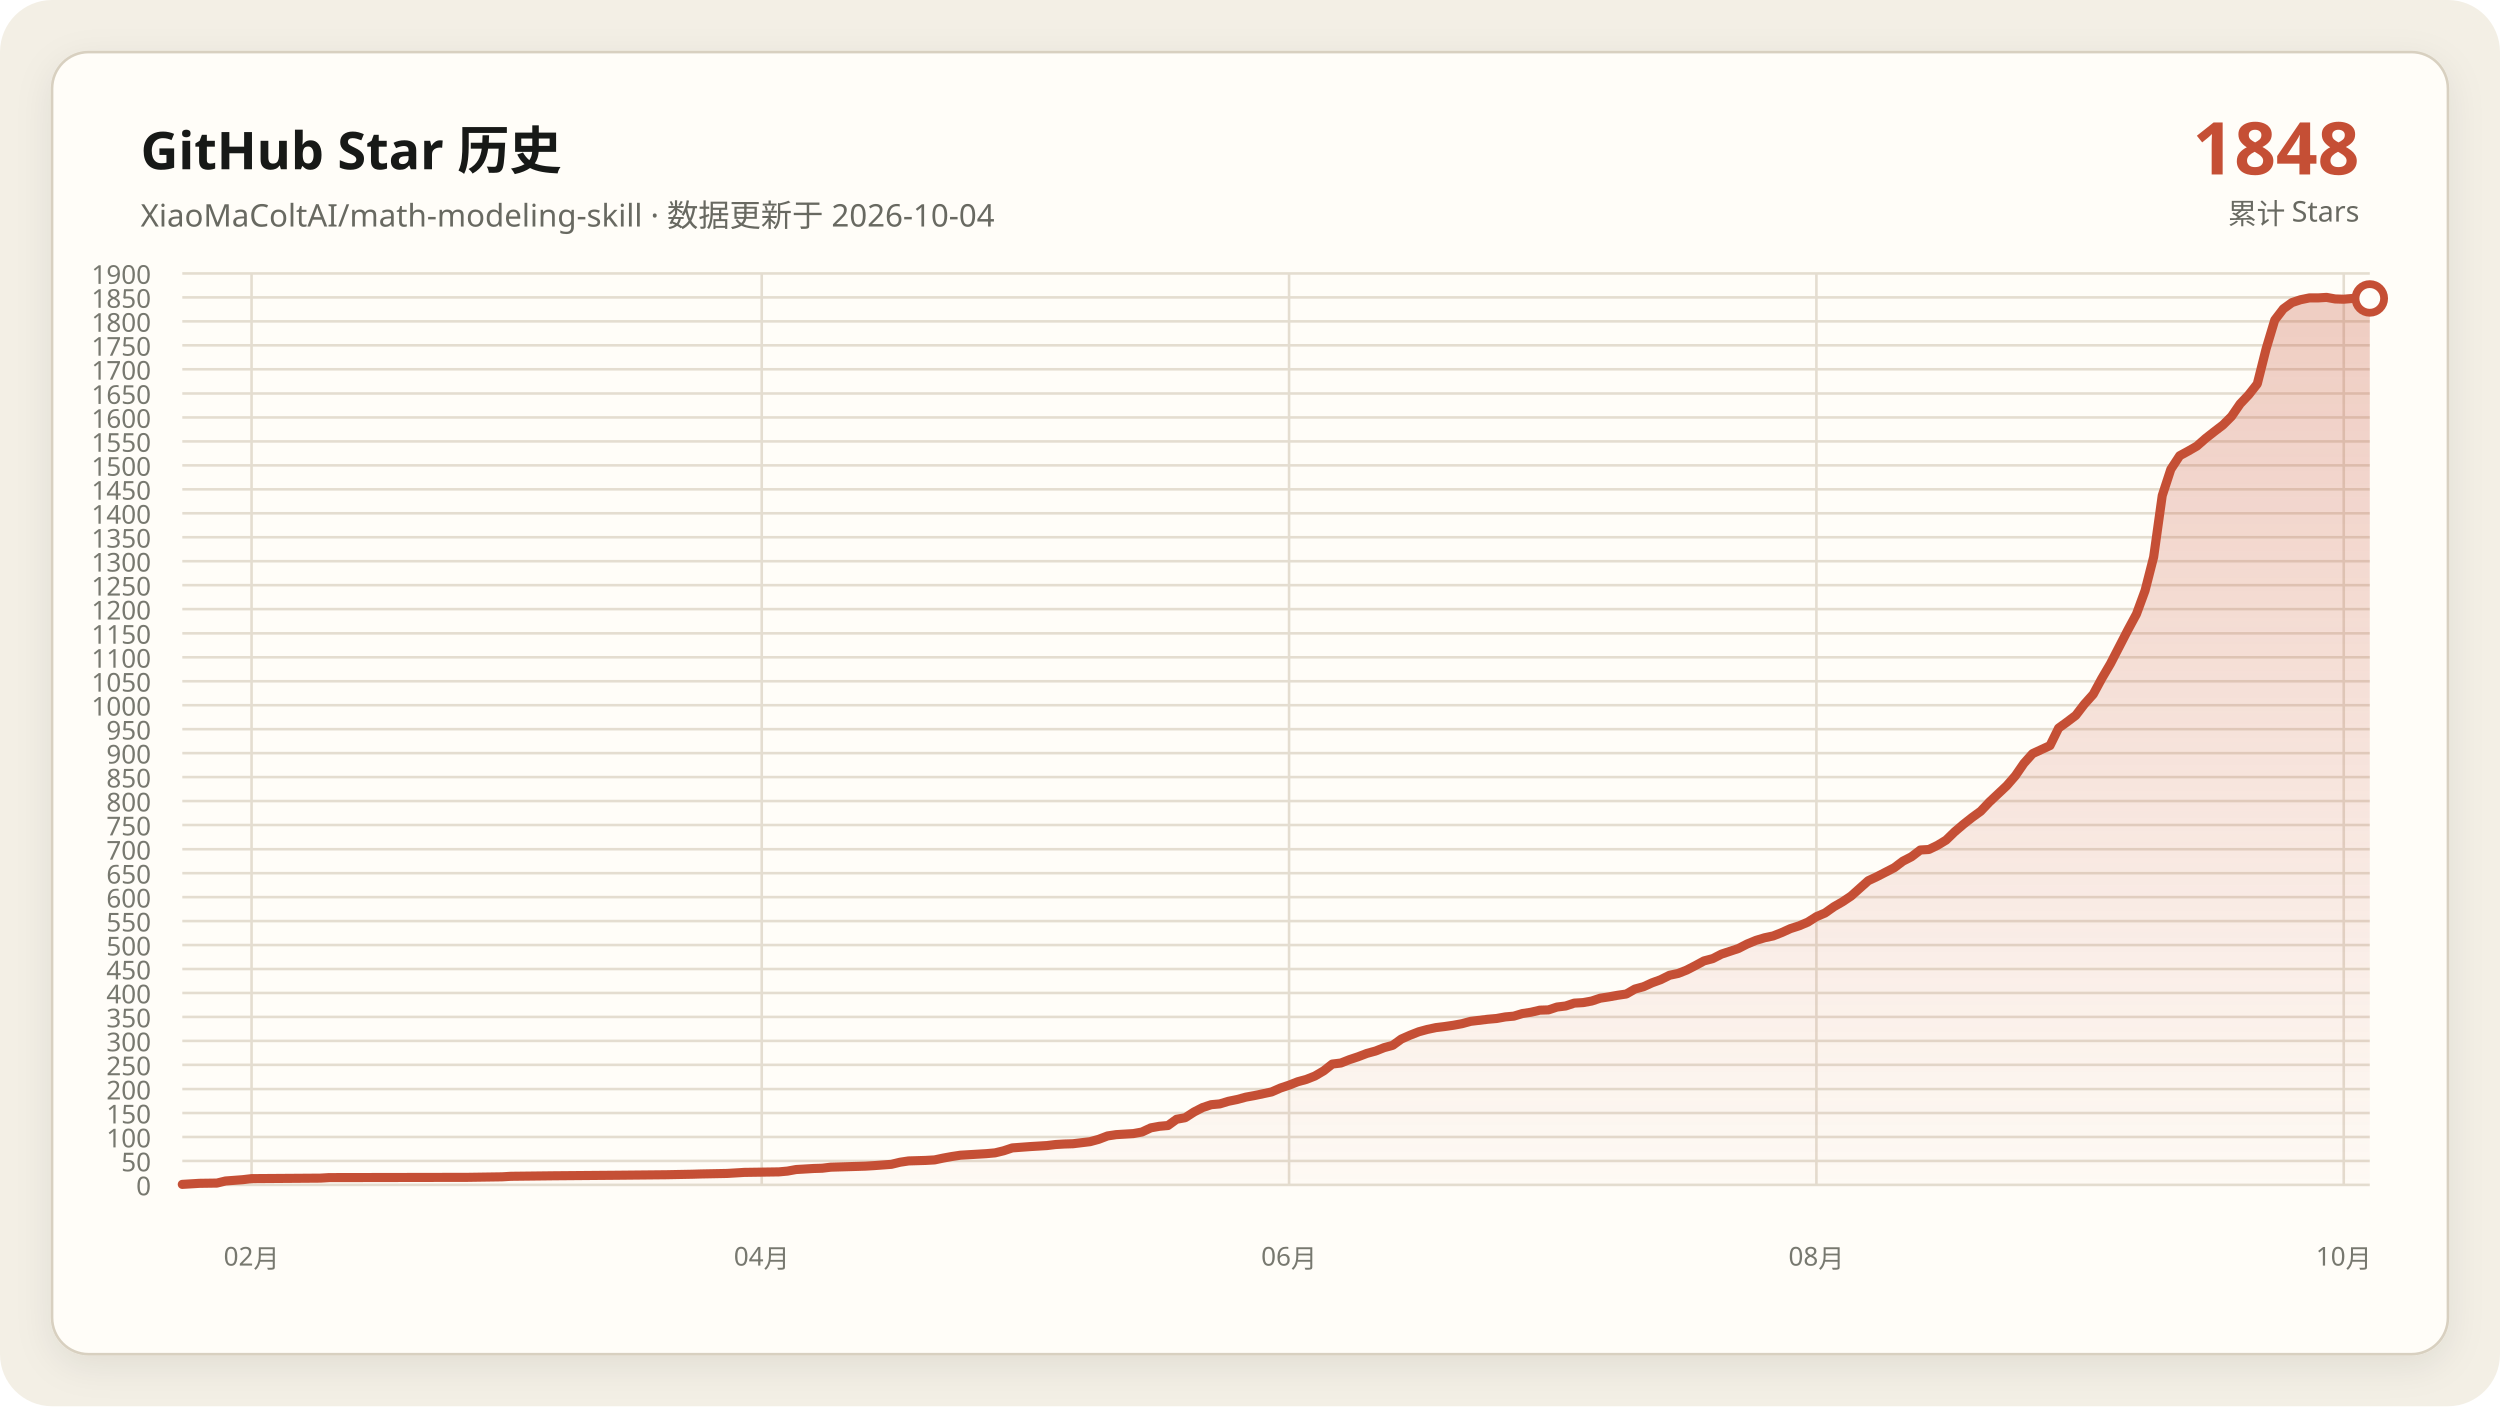
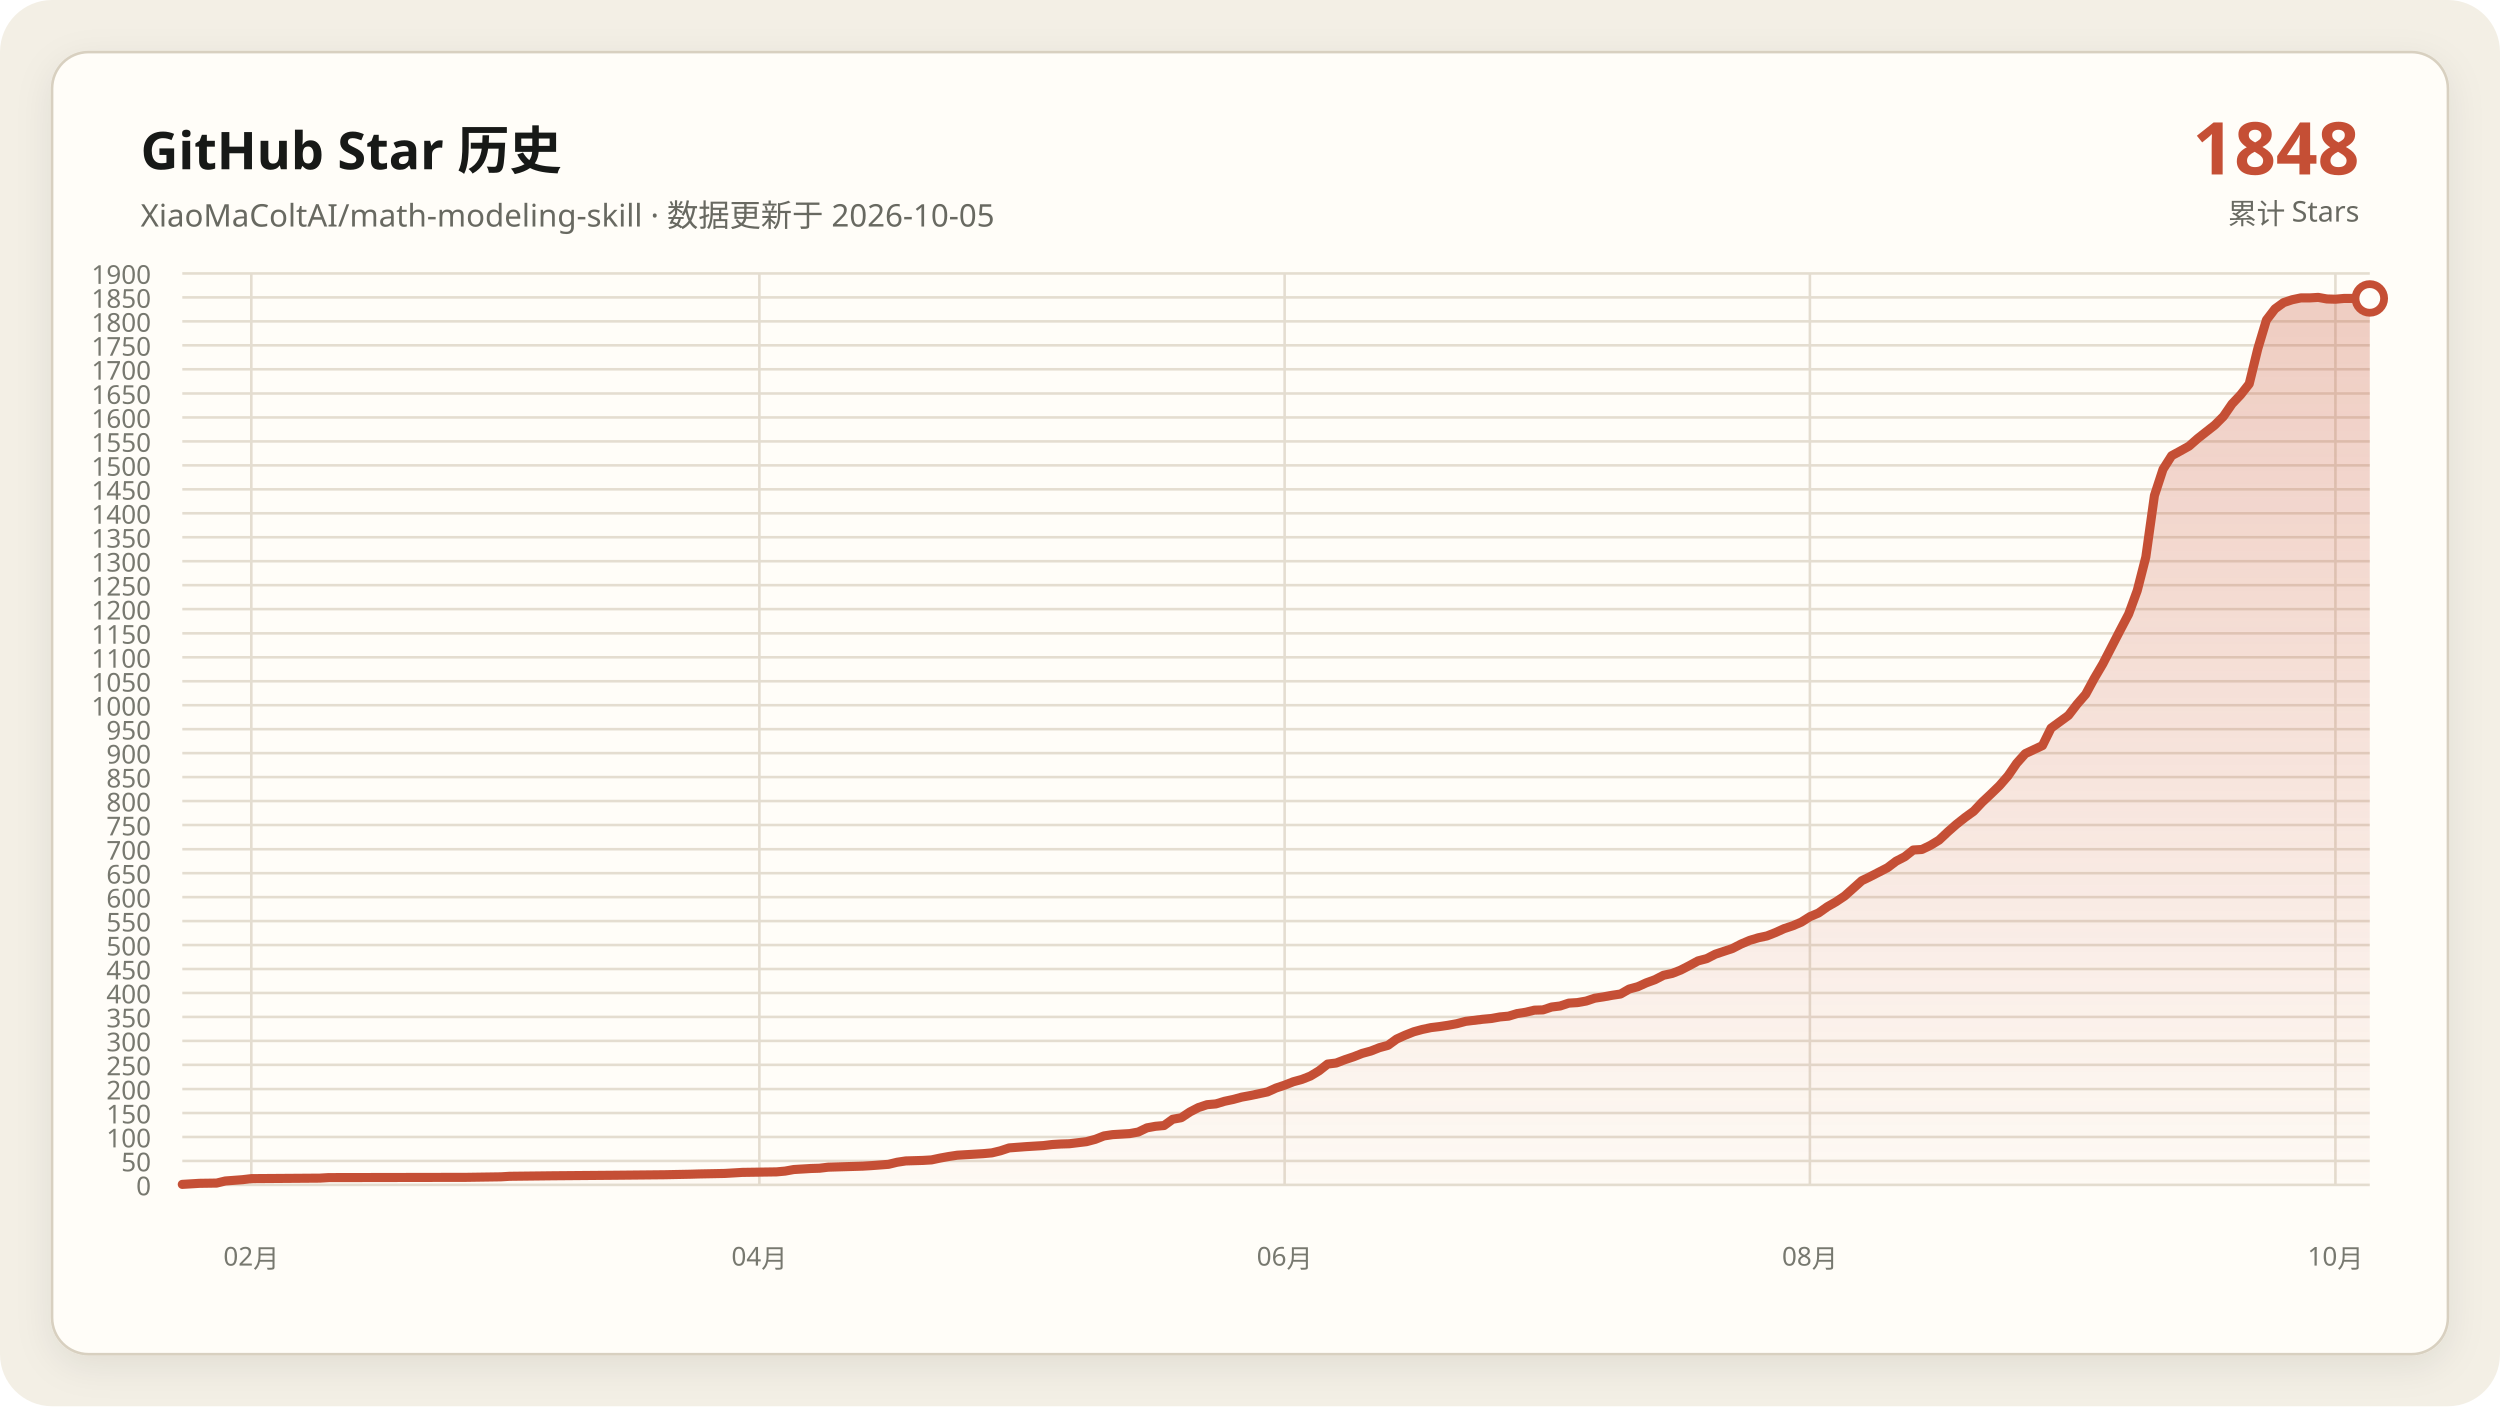
<svg xmlns="http://www.w3.org/2000/svg" data-y-max="1900" viewBox="0 0 960 540" role="img" aria-labelledby="title desc">
  <defs>
    <linearGradient id="area" x1="0" y1="0" x2="0" y2="1">
      <stop offset="0" stop-color="#c54f35" stop-opacity=".28" />
      <stop offset="1" stop-color="#c54f35" stop-opacity=".02" />
    </linearGradient>
    <filter id="shadow" x="-10%" y="-10%" width="120%" height="120%">
      <feDropShadow dx="0" dy="4" stdDeviation="7" flood-color="#171917" flood-opacity=".08" />
    </filter>
  </defs>
  <rect width="960" height="540" rx="20" fill="#f3efe5" />
  <rect x="20" y="20" width="920" height="500" rx="14" fill="#fffdf8" stroke="#d8d0c0" filter="url(#shadow)" />
  <g font-family="Segoe UI, Microsoft YaHei, sans-serif">
    <text x="54" y="65" fill="#171917" font-size="20" font-weight="700">GitHub Star 历史</text>
-     <text x="54" y="87" fill="#686961" font-size="12">XiaoMaColtAI/math-modeling-skill · 数据更新于 2026-10-04</text>
+     <text x="54" y="87" fill="#686961" font-size="12">XiaoMaColtAI/math-modeling-skill · 数据更新于 2026-10-05</text>
    <text x="906" y="67" fill="#c54f35" font-size="28" font-weight="750" text-anchor="end">1848</text>
    <text x="906" y="86" fill="#686961" font-size="11" text-anchor="end">累计 Stars</text>
    <g fill="#77786f" font-size="10">
      <path d="M70 455.0H910" fill="none" stroke="#e4ddd0" stroke-width="1" />
      <text data-y-tick="true" x="58" y="459.0" text-anchor="end">0</text>
      <path d="M70 445.8H910" fill="none" stroke="#e4ddd0" stroke-width="1" />
      <text data-y-tick="true" x="58" y="449.8" text-anchor="end">50</text>
      <path d="M70 436.6H910" fill="none" stroke="#e4ddd0" stroke-width="1" />
      <text data-y-tick="true" x="58" y="440.6" text-anchor="end">100</text>
      <path d="M70 427.4H910" fill="none" stroke="#e4ddd0" stroke-width="1" />
      <text data-y-tick="true" x="58" y="431.4" text-anchor="end">150</text>
      <path d="M70 418.2H910" fill="none" stroke="#e4ddd0" stroke-width="1" />
      <text data-y-tick="true" x="58" y="422.2" text-anchor="end">200</text>
      <path d="M70 408.9H910" fill="none" stroke="#e4ddd0" stroke-width="1" />
      <text data-y-tick="true" x="58" y="412.9" text-anchor="end">250</text>
      <path d="M70 399.7H910" fill="none" stroke="#e4ddd0" stroke-width="1" />
      <text data-y-tick="true" x="58" y="403.7" text-anchor="end">300</text>
      <path d="M70 390.5H910" fill="none" stroke="#e4ddd0" stroke-width="1" />
      <text data-y-tick="true" x="58" y="394.5" text-anchor="end">350</text>
      <path d="M70 381.3H910" fill="none" stroke="#e4ddd0" stroke-width="1" />
      <text data-y-tick="true" x="58" y="385.3" text-anchor="end">400</text>
      <path d="M70 372.1H910" fill="none" stroke="#e4ddd0" stroke-width="1" />
      <text data-y-tick="true" x="58" y="376.1" text-anchor="end">450</text>
      <path d="M70 362.9H910" fill="none" stroke="#e4ddd0" stroke-width="1" />
      <text data-y-tick="true" x="58" y="366.9" text-anchor="end">500</text>
      <path d="M70 353.7H910" fill="none" stroke="#e4ddd0" stroke-width="1" />
      <text data-y-tick="true" x="58" y="357.7" text-anchor="end">550</text>
      <path d="M70 344.5H910" fill="none" stroke="#e4ddd0" stroke-width="1" />
      <text data-y-tick="true" x="58" y="348.5" text-anchor="end">600</text>
      <path d="M70 335.3H910" fill="none" stroke="#e4ddd0" stroke-width="1" />
      <text data-y-tick="true" x="58" y="339.3" text-anchor="end">650</text>
      <path d="M70 326.1H910" fill="none" stroke="#e4ddd0" stroke-width="1" />
      <text data-y-tick="true" x="58" y="330.1" text-anchor="end">700</text>
      <path d="M70 316.8H910" fill="none" stroke="#e4ddd0" stroke-width="1" />
      <text data-y-tick="true" x="58" y="320.8" text-anchor="end">750</text>
      <path d="M70 307.6H910" fill="none" stroke="#e4ddd0" stroke-width="1" />
      <text data-y-tick="true" x="58" y="311.6" text-anchor="end">800</text>
      <path d="M70 298.4H910" fill="none" stroke="#e4ddd0" stroke-width="1" />
      <text data-y-tick="true" x="58" y="302.4" text-anchor="end">850</text>
      <path d="M70 289.2H910" fill="none" stroke="#e4ddd0" stroke-width="1" />
      <text data-y-tick="true" x="58" y="293.2" text-anchor="end">900</text>
      <path d="M70 280.0H910" fill="none" stroke="#e4ddd0" stroke-width="1" />
      <text data-y-tick="true" x="58" y="284.0" text-anchor="end">950</text>
      <path d="M70 270.8H910" fill="none" stroke="#e4ddd0" stroke-width="1" />
      <text data-y-tick="true" x="58" y="274.8" text-anchor="end">1000</text>
      <path d="M70 261.6H910" fill="none" stroke="#e4ddd0" stroke-width="1" />
      <text data-y-tick="true" x="58" y="265.6" text-anchor="end">1050</text>
      <path d="M70 252.4H910" fill="none" stroke="#e4ddd0" stroke-width="1" />
      <text data-y-tick="true" x="58" y="256.4" text-anchor="end">1100</text>
      <path d="M70 243.2H910" fill="none" stroke="#e4ddd0" stroke-width="1" />
      <text data-y-tick="true" x="58" y="247.2" text-anchor="end">1150</text>
      <path d="M70 233.9H910" fill="none" stroke="#e4ddd0" stroke-width="1" />
      <text data-y-tick="true" x="58" y="237.9" text-anchor="end">1200</text>
      <path d="M70 224.7H910" fill="none" stroke="#e4ddd0" stroke-width="1" />
      <text data-y-tick="true" x="58" y="228.7" text-anchor="end">1250</text>
      <path d="M70 215.5H910" fill="none" stroke="#e4ddd0" stroke-width="1" />
      <text data-y-tick="true" x="58" y="219.5" text-anchor="end">1300</text>
      <path d="M70 206.3H910" fill="none" stroke="#e4ddd0" stroke-width="1" />
      <text data-y-tick="true" x="58" y="210.3" text-anchor="end">1350</text>
      <path d="M70 197.1H910" fill="none" stroke="#e4ddd0" stroke-width="1" />
      <text data-y-tick="true" x="58" y="201.1" text-anchor="end">1400</text>
      <path d="M70 187.9H910" fill="none" stroke="#e4ddd0" stroke-width="1" />
      <text data-y-tick="true" x="58" y="191.9" text-anchor="end">1450</text>
      <path d="M70 178.7H910" fill="none" stroke="#e4ddd0" stroke-width="1" />
      <text data-y-tick="true" x="58" y="182.7" text-anchor="end">1500</text>
      <path d="M70 169.5H910" fill="none" stroke="#e4ddd0" stroke-width="1" />
      <text data-y-tick="true" x="58" y="173.5" text-anchor="end">1550</text>
      <path d="M70 160.3H910" fill="none" stroke="#e4ddd0" stroke-width="1" />
      <text data-y-tick="true" x="58" y="164.3" text-anchor="end">1600</text>
      <path d="M70 151.1H910" fill="none" stroke="#e4ddd0" stroke-width="1" />
      <text data-y-tick="true" x="58" y="155.1" text-anchor="end">1650</text>
      <path d="M70 141.8H910" fill="none" stroke="#e4ddd0" stroke-width="1" />
      <text data-y-tick="true" x="58" y="145.8" text-anchor="end">1700</text>
      <path d="M70 132.6H910" fill="none" stroke="#e4ddd0" stroke-width="1" />
      <text data-y-tick="true" x="58" y="136.6" text-anchor="end">1750</text>
      <path d="M70 123.4H910" fill="none" stroke="#e4ddd0" stroke-width="1" />
      <text data-y-tick="true" x="58" y="127.4" text-anchor="end">1800</text>
      <path d="M70 114.2H910" fill="none" stroke="#e4ddd0" stroke-width="1" />
      <text data-y-tick="true" x="58" y="118.2" text-anchor="end">1850</text>
      <path d="M70 105.0H910" fill="none" stroke="#e4ddd0" stroke-width="1" />
      <text data-y-tick="true" x="58" y="109.0" text-anchor="end">1900</text>
-       <path d="M96.6 105V455" fill="none" stroke="#e4ddd0" stroke-width="1" />
-       <text x="96.6" y="486" text-anchor="middle">02月</text>
-       <path d="M292.5 105V455" fill="none" stroke="#e4ddd0" stroke-width="1" />
-       <text x="292.5" y="486" text-anchor="middle">04月</text>
-       <path d="M495.0 105V455" fill="none" stroke="#e4ddd0" stroke-width="1" />
-       <text x="495.0" y="486" text-anchor="middle">06月</text>
-       <path d="M697.5 105V455" fill="none" stroke="#e4ddd0" stroke-width="1" />
-       <text x="697.5" y="486" text-anchor="middle">08月</text>
-       <path d="M900.0 105V455" fill="none" stroke="#e4ddd0" stroke-width="1" />
-       <text x="900.0" y="486" text-anchor="middle">10月</text>
+       <path d="M96.5 105V455" fill="none" stroke="#e4ddd0" stroke-width="1" />
+       <text x="96.5" y="486" text-anchor="middle">02月</text>
+       <path d="M291.6 105V455" fill="none" stroke="#e4ddd0" stroke-width="1" />
+       <text x="291.6" y="486" text-anchor="middle">04月</text>
+       <path d="M493.3 105V455" fill="none" stroke="#e4ddd0" stroke-width="1" />
+       <text x="493.3" y="486" text-anchor="middle">06月</text>
+       <path d="M695.0 105V455" fill="none" stroke="#e4ddd0" stroke-width="1" />
+       <text x="695.0" y="486" text-anchor="middle">08月</text>
+       <path d="M896.8 105V455" fill="none" stroke="#e4ddd0" stroke-width="1" />
+       <text x="896.8" y="486" text-anchor="middle">10月</text>
    </g>
-     <polygon fill="url(#area)" points="70.0,455 70.0,454.8 76.6,454.4 83.3,454.3 86.6,453.5 93.2,453.0 96.6,452.6 123.1,452.4 126.4,452.2 179.6,452.1 192.8,451.9 196.2,451.7 212.8,451.5 236.0,451.3 255.9,451.1 265.9,450.9 269.2,450.8 279.2,450.6 282.5,450.4 285.8,450.2 299.1,450.0 302.4,449.7 305.7,449.1 309.1,448.9 312.4,448.7 315.7,448.6 319.0,448.2 325.7,448.0 332.3,447.8 335.6,447.6 342.3,447.1 345.6,446.3 348.9,445.8 355.5,445.6 358.9,445.4 362.2,444.7 365.5,444.1 368.8,443.6 372.1,443.4 375.5,443.2 378.8,443.0 382.1,442.7 385.4,441.9 388.7,440.8 395.4,440.3 402.0,439.9 405.3,439.5 408.7,439.3 412.0,439.2 418.6,438.4 421.9,437.5 425.3,436.2 428.6,435.7 431.9,435.5 435.2,435.3 438.5,434.7 441.9,433.1 445.2,432.5 448.5,432.2 451.8,429.8 455.1,429.2 458.5,427.0 461.8,425.3 465.1,424.2 468.4,423.9 471.7,422.9 475.1,422.2 478.4,421.3 481.7,420.7 485.0,420.0 488.3,419.3 491.7,417.8 495.0,416.7 498.3,415.4 501.6,414.5 504.9,413.2 508.3,411.2 511.6,408.6 514.9,408.2 518.2,406.9 521.5,405.8 524.9,404.5 528.2,403.6 531.5,402.3 534.8,401.4 538.1,399.0 541.5,397.5 544.8,396.2 548.1,395.3 551.4,394.6 554.7,394.2 558.1,393.7 561.4,393.1 564.7,392.2 568.0,391.8 571.3,391.4 574.7,391.1 578.0,390.5 581.3,390.2 584.6,389.2 587.9,388.7 591.3,387.9 594.6,387.8 597.9,386.7 601.2,386.3 604.5,385.2 607.9,385.0 611.2,384.4 614.5,383.3 617.8,382.8 621.1,382.2 624.5,381.7 627.8,379.8 631.1,378.9 634.4,377.4 637.7,376.2 641.1,374.5 644.4,373.8 647.7,372.5 651.0,370.8 654.3,369.0 657.7,368.1 661.0,366.4 664.3,365.3 667.6,364.2 670.9,362.5 674.3,361.1 677.6,360.1 680.9,359.4 684.2,358.1 687.5,356.6 690.9,355.5 694.2,354.1 697.5,352.0 700.8,350.6 704.2,348.2 707.5,346.3 710.8,344.1 717.4,338.2 720.8,336.6 724.1,334.9 727.4,333.2 730.7,330.7 734.0,329.0 737.4,326.4 740.7,326.2 744.0,324.6 747.3,322.6 750.6,319.4 754.0,316.5 757.3,313.9 760.6,311.5 763.9,308.0 767.2,304.9 770.6,301.7 773.9,297.9 777.2,293.1 780.5,289.4 787.2,286.3 790.5,279.6 793.8,277.2 797.1,274.7 800.4,270.4 803.8,266.6 807.1,260.5 810.4,254.9 817.0,242.1 820.4,235.8 823.7,226.8 827.0,213.9 830.3,190.3 833.6,180.2 837.0,175.0 840.3,173.2 843.6,171.3 846.9,168.4 850.2,165.8 853.6,163.2 856.9,159.9 860.2,155.1 863.5,151.6 866.8,147.4 870.2,133.9 873.5,122.9 876.8,118.6 880.1,116.2 883.4,115.1 886.8,114.4 890.1,114.4 893.4,114.2 896.7,114.8 900.0,114.9 903.4,114.6 906.7,114.6 910.0,114.6 910.0,455" />
-     <polyline fill="none" stroke="#c54f35" stroke-width="3.5" stroke-linecap="round" stroke-linejoin="round" points="70.0,454.8 76.6,454.4 83.3,454.3 86.6,453.5 93.2,453.0 96.6,452.6 123.1,452.4 126.4,452.2 179.6,452.1 192.8,451.9 196.2,451.7 212.8,451.5 236.0,451.3 255.9,451.1 265.9,450.9 269.2,450.8 279.2,450.6 282.5,450.4 285.8,450.2 299.1,450.0 302.4,449.7 305.7,449.1 309.1,448.9 312.4,448.7 315.7,448.6 319.0,448.2 325.7,448.0 332.3,447.8 335.6,447.6 342.3,447.1 345.6,446.3 348.9,445.8 355.5,445.6 358.9,445.4 362.2,444.7 365.5,444.1 368.8,443.6 372.1,443.4 375.5,443.2 378.8,443.0 382.1,442.7 385.4,441.9 388.7,440.8 395.4,440.3 402.0,439.9 405.3,439.5 408.7,439.3 412.0,439.2 418.6,438.4 421.9,437.5 425.3,436.2 428.6,435.7 431.9,435.5 435.2,435.3 438.5,434.7 441.9,433.1 445.2,432.5 448.5,432.2 451.8,429.8 455.1,429.2 458.5,427.0 461.8,425.3 465.1,424.2 468.4,423.9 471.7,422.9 475.1,422.2 478.4,421.3 481.7,420.7 485.0,420.0 488.3,419.3 491.7,417.8 495.0,416.7 498.3,415.4 501.6,414.5 504.9,413.2 508.3,411.2 511.6,408.6 514.9,408.2 518.2,406.9 521.5,405.8 524.9,404.5 528.2,403.6 531.5,402.3 534.8,401.4 538.1,399.0 541.5,397.5 544.8,396.2 548.1,395.3 551.4,394.6 554.7,394.2 558.1,393.7 561.4,393.1 564.7,392.2 568.0,391.8 571.3,391.4 574.7,391.1 578.0,390.5 581.3,390.2 584.6,389.2 587.9,388.7 591.3,387.9 594.6,387.8 597.9,386.7 601.2,386.3 604.5,385.2 607.9,385.0 611.2,384.4 614.5,383.3 617.8,382.8 621.1,382.2 624.5,381.7 627.8,379.8 631.1,378.9 634.4,377.4 637.7,376.2 641.1,374.5 644.4,373.8 647.7,372.5 651.0,370.8 654.3,369.0 657.7,368.1 661.0,366.4 664.3,365.3 667.6,364.2 670.9,362.5 674.3,361.1 677.6,360.1 680.9,359.4 684.2,358.1 687.5,356.6 690.9,355.5 694.2,354.1 697.5,352.0 700.8,350.6 704.2,348.2 707.5,346.3 710.8,344.1 717.4,338.2 720.8,336.6 724.1,334.9 727.4,333.2 730.7,330.7 734.0,329.0 737.4,326.4 740.7,326.2 744.0,324.6 747.3,322.6 750.6,319.4 754.0,316.5 757.3,313.9 760.6,311.5 763.9,308.0 767.2,304.9 770.6,301.7 773.9,297.9 777.2,293.1 780.5,289.4 787.2,286.3 790.5,279.6 793.8,277.2 797.1,274.7 800.4,270.4 803.8,266.6 807.1,260.5 810.4,254.9 817.0,242.1 820.4,235.8 823.7,226.8 827.0,213.9 830.3,190.3 833.6,180.2 837.0,175.0 840.3,173.2 843.6,171.3 846.9,168.4 850.2,165.8 853.6,163.2 856.9,159.9 860.2,155.1 863.5,151.6 866.8,147.4 870.2,133.9 873.5,122.9 876.8,118.6 880.1,116.2 883.4,115.1 886.8,114.4 890.1,114.4 893.4,114.2 896.7,114.8 900.0,114.9 903.4,114.6 906.7,114.6 910.0,114.6" />
+     <polygon fill="url(#area)" points="70.0,455 70.0,454.8 76.6,454.4 83.2,454.3 86.5,453.5 93.1,453.0 96.5,452.6 122.9,452.4 126.2,452.2 179.1,452.1 192.4,451.9 195.7,451.7 212.2,451.5 235.4,451.3 255.2,451.1 265.1,450.9 268.4,450.8 278.3,450.6 281.7,450.4 285.0,450.2 298.2,450.0 301.5,449.7 304.8,449.1 308.1,448.9 311.4,448.7 314.7,448.6 318.0,448.2 324.6,448.0 331.3,447.8 334.6,447.6 341.2,447.1 344.5,446.3 347.8,445.8 354.4,445.6 357.7,445.4 361.0,444.7 364.3,444.1 367.6,443.6 370.9,443.4 374.3,443.2 377.6,443.0 380.9,442.7 384.2,441.9 387.5,440.8 394.1,440.3 400.7,439.9 404.0,439.5 407.3,439.3 410.6,439.2 417.2,438.4 420.6,437.5 423.9,436.2 427.2,435.7 430.5,435.5 433.8,435.3 437.1,434.7 440.4,433.1 443.7,432.5 447.0,432.2 450.3,429.8 453.6,429.2 456.9,427.0 460.2,425.3 463.5,424.2 466.9,423.9 470.2,422.9 473.5,422.2 476.8,421.3 480.1,420.7 483.4,420.0 486.7,419.3 490.0,417.8 493.3,416.7 496.6,415.4 499.9,414.5 503.2,413.2 506.5,411.2 509.8,408.6 513.1,408.2 516.5,406.9 519.8,405.8 523.1,404.5 526.4,403.6 529.7,402.3 533.0,401.4 536.3,399.0 539.6,397.5 542.9,396.2 546.2,395.3 549.5,394.6 552.8,394.2 556.1,393.7 559.4,393.1 562.8,392.2 566.1,391.8 569.4,391.4 572.7,391.1 576.0,390.5 579.3,390.2 582.6,389.2 585.9,388.7 589.2,387.9 592.5,387.8 595.8,386.7 599.1,386.3 602.4,385.2 605.7,385.0 609.1,384.4 612.4,383.3 615.7,382.8 619.0,382.2 622.3,381.7 625.6,379.8 628.9,378.9 632.2,377.4 635.5,376.2 638.8,374.5 642.1,373.8 645.4,372.5 648.7,370.8 652.0,369.0 655.4,368.1 658.7,366.4 662.0,365.3 665.3,364.2 668.6,362.5 671.9,361.1 675.2,360.1 678.5,359.4 681.8,358.1 685.1,356.6 688.4,355.5 691.7,354.1 695.0,352.0 698.3,350.6 701.7,348.2 705.0,346.3 708.3,344.1 714.9,338.2 718.2,336.6 721.5,334.9 724.8,333.2 728.1,330.7 731.4,329.0 734.7,326.4 738.0,326.2 741.3,324.6 744.6,322.6 748.0,319.4 751.3,316.5 754.6,313.9 757.9,311.5 761.2,308.0 764.5,304.9 767.8,301.7 771.1,297.9 774.4,293.1 777.7,289.4 784.3,286.3 787.6,279.6 790.9,277.2 794.3,274.7 797.6,270.4 800.9,266.6 804.2,260.5 807.5,254.9 814.1,242.1 817.4,235.8 820.7,226.8 824.0,213.9 827.3,190.3 830.6,180.2 833.9,175.0 837.2,173.2 840.6,171.3 843.9,168.4 847.2,165.8 850.5,163.2 853.8,159.9 857.1,155.1 860.4,151.6 863.7,147.4 867.0,133.9 870.3,122.9 873.6,118.6 876.9,116.2 880.2,115.1 883.5,114.4 886.9,114.4 890.2,114.2 893.5,114.8 896.8,114.9 900.1,114.6 903.4,114.6 906.7,114.6 910.0,114.6 910.0,455" />
+     <polyline fill="none" stroke="#c54f35" stroke-width="3.5" stroke-linecap="round" stroke-linejoin="round" points="70.0,454.8 76.6,454.4 83.2,454.3 86.5,453.5 93.1,453.0 96.5,452.6 122.9,452.4 126.2,452.2 179.1,452.1 192.4,451.9 195.7,451.7 212.2,451.5 235.4,451.3 255.2,451.1 265.1,450.9 268.4,450.8 278.3,450.6 281.7,450.4 285.0,450.2 298.2,450.0 301.5,449.7 304.8,449.1 308.1,448.9 311.4,448.7 314.7,448.6 318.0,448.2 324.6,448.0 331.3,447.8 334.6,447.6 341.2,447.1 344.5,446.3 347.8,445.8 354.4,445.6 357.7,445.4 361.0,444.7 364.3,444.1 367.6,443.6 370.9,443.4 374.3,443.2 377.6,443.0 380.9,442.7 384.2,441.9 387.5,440.8 394.1,440.3 400.7,439.9 404.0,439.5 407.3,439.3 410.6,439.2 417.2,438.4 420.6,437.5 423.9,436.2 427.2,435.7 430.5,435.5 433.8,435.3 437.1,434.7 440.4,433.1 443.7,432.5 447.0,432.2 450.3,429.8 453.6,429.2 456.9,427.0 460.2,425.3 463.5,424.2 466.9,423.9 470.2,422.9 473.5,422.2 476.8,421.3 480.1,420.7 483.4,420.0 486.7,419.3 490.0,417.8 493.3,416.7 496.6,415.4 499.9,414.5 503.2,413.2 506.5,411.2 509.8,408.6 513.1,408.2 516.5,406.9 519.8,405.8 523.1,404.5 526.4,403.6 529.7,402.3 533.0,401.4 536.3,399.0 539.6,397.5 542.9,396.2 546.2,395.3 549.5,394.6 552.8,394.2 556.1,393.7 559.4,393.1 562.8,392.2 566.1,391.8 569.4,391.4 572.7,391.1 576.0,390.5 579.3,390.2 582.6,389.2 585.9,388.7 589.2,387.9 592.5,387.8 595.8,386.7 599.1,386.3 602.4,385.2 605.7,385.0 609.1,384.4 612.4,383.3 615.7,382.8 619.0,382.2 622.3,381.7 625.6,379.8 628.9,378.9 632.2,377.4 635.5,376.2 638.8,374.5 642.1,373.8 645.4,372.5 648.7,370.8 652.0,369.0 655.4,368.1 658.7,366.4 662.0,365.3 665.3,364.2 668.6,362.5 671.9,361.1 675.2,360.1 678.5,359.4 681.8,358.1 685.1,356.6 688.4,355.5 691.7,354.1 695.0,352.0 698.3,350.6 701.7,348.2 705.0,346.3 708.3,344.1 714.9,338.2 718.2,336.6 721.5,334.9 724.8,333.2 728.1,330.7 731.4,329.0 734.7,326.4 738.0,326.2 741.3,324.6 744.6,322.6 748.0,319.4 751.3,316.5 754.6,313.9 757.9,311.5 761.2,308.0 764.5,304.9 767.8,301.7 771.1,297.9 774.4,293.1 777.7,289.4 784.3,286.3 787.6,279.6 790.9,277.2 794.3,274.7 797.6,270.4 800.9,266.6 804.2,260.5 807.5,254.9 814.1,242.1 817.4,235.8 820.7,226.8 824.0,213.9 827.3,190.3 830.6,180.2 833.9,175.0 837.2,173.2 840.6,171.3 843.9,168.4 847.2,165.8 850.5,163.2 853.8,159.9 857.1,155.1 860.4,151.6 863.7,147.4 867.0,133.9 870.3,122.9 873.6,118.6 876.9,116.2 880.2,115.1 883.5,114.4 886.9,114.4 890.2,114.2 893.5,114.8 896.8,114.9 900.1,114.6 903.4,114.6 906.7,114.6 910.0,114.6" />
    <circle cx="910.0" cy="114.6" r="5.5" fill="#fffdf8" stroke="#c54f35" stroke-width="3" />
  </g>
</svg>
